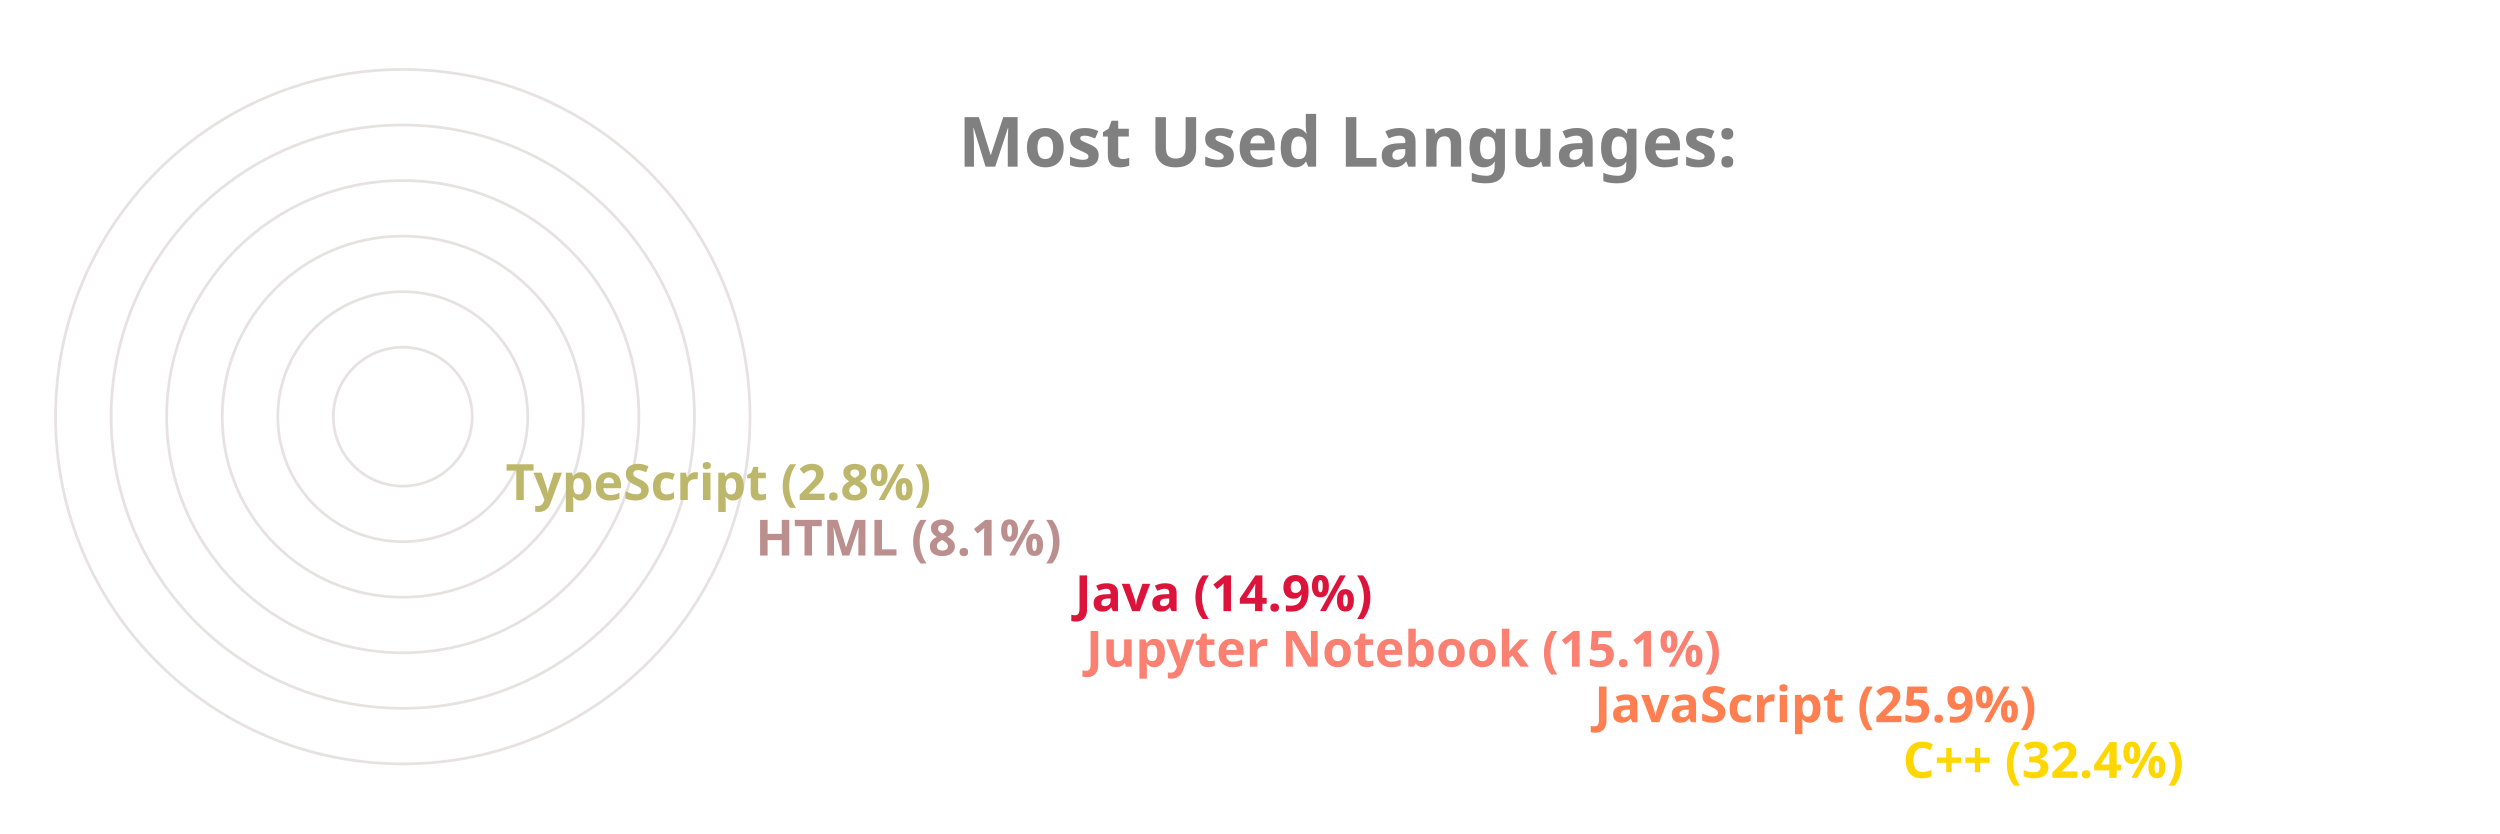
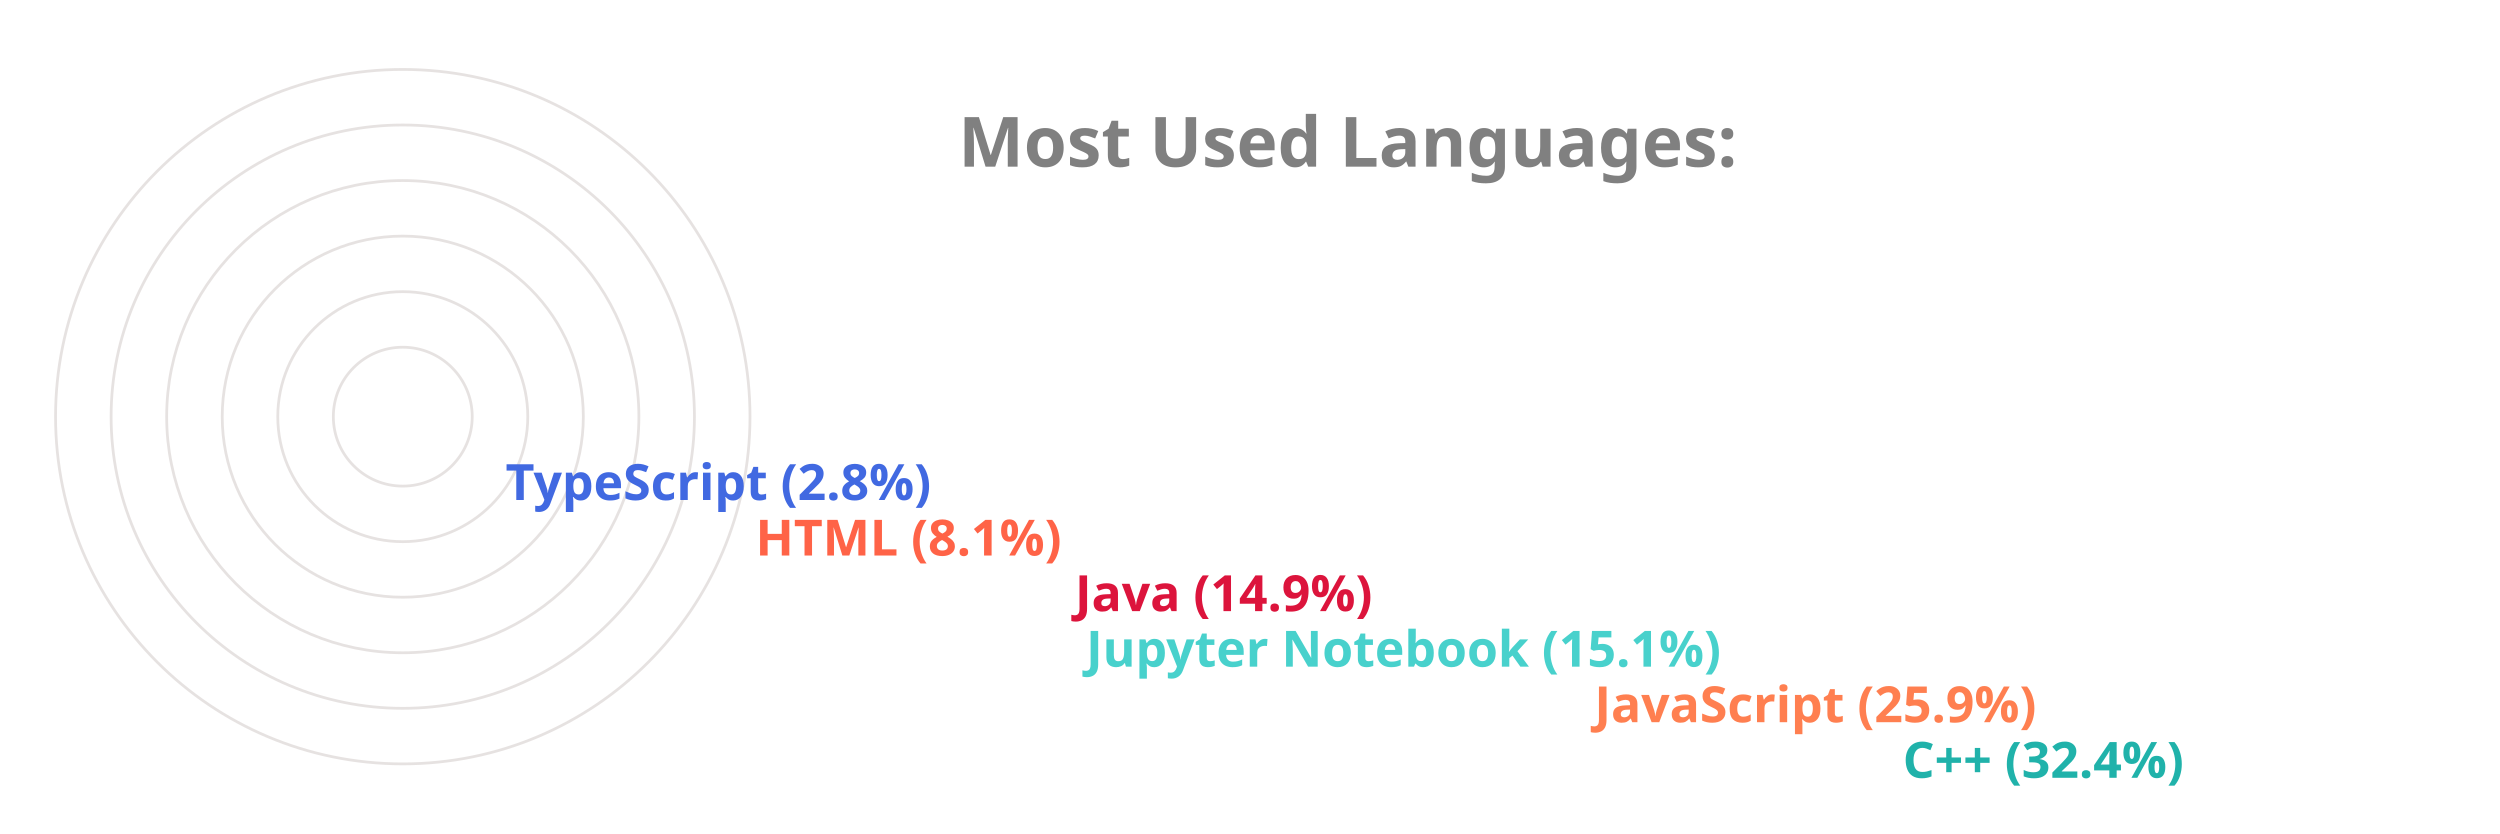
<svg xmlns="http://www.w3.org/2000/svg" viewBox="0 0 650 300" height="200px" width="600px">
  <style>
		.label {
			font: bold 25px sans-serif;
			color: #404040;
			-webkit-text-stroke: 1px white;
	  	}
		.name {
			font: bold 18px sans-serif;
			color: #404040;
	  	}

		.line {
			stroke-dasharray: 1000;
			stroke-dashoffset: 1000;
			animation: dash 3.5s ease-in-out forwards;	
			animation-iteration-count: infinite;
			animation-direction: alternate-reverse;
		}

		.path {
			stroke-dasharray: 1000;
			stroke-dashoffset: 1000;
			animation: dash 3.5s ease-in-out forwards;	
			animation-iteration-count: infinite;
			animation-direction: alternate-reverse;
		}
		  
		@keyframes dash {
			to {
				stroke-dashoffset: 0;
			}
		}

	</style>
  <g stroke="#E6E2E1" fill="none" stroke-width="1">
    <circle cx="20" cy="150" r="125" />
    <circle cx="20" cy="150" r="105" />
    <circle cx="20" cy="150" r="85" />
    <circle cx="20" cy="150" r="65" />
    <circle cx="20" cy="150" r="45" />
    <circle cx="20" cy="150" r="25" />
  </g>
  <g fill="none" stroke-width="20" class="line">
-     <line x2="550" y2="275" x1="20" y1="275" stroke="Gold" />
+     <line x2="550" y2="275" x1="20" y1="275" stroke="LightSeaGreen" />
    <line x2="439" y2="255" x1="20" y1="255" stroke="Coral" />
-     <line x2="256" y2="235" x1="20" y1="235" stroke="Salmon" />
+     <line x2="256" y2="235" x1="20" y1="235" stroke="MediumTurquoise" />
    <line x2="252" y2="215" x1="20" y1="215" stroke="Crimson" />
-     <line x2="137" y2="195" x1="20" y1="195" stroke="RosyBrown" />
-     <line x2="47" y2="175" x1="20" y1="175" stroke="DarkKhaki" />
+     <line x2="137" y2="195" x1="20" y1="195" stroke="Tomato" />
+     <line x2="47" y2="175" x1="20" y1="175" stroke="RoyalBlue" />
  </g>
  <g fill="none" stroke-width="20" stroke-linecap="round" class="path">
-     <path d="M 20 275 A 125 125 45 0 1 -86 83" stroke="Gold" />
+     <path d="M 20 275 A 125 125 45 0 1 -86 83" stroke="LightSeaGreen" />
    <path d="M 20 255 A 105 105 45 0 1 -74 103" stroke="Coral" />
-     <path d="M 20 235 A 85 85 45 0 1 -62 128" stroke="Salmon" />
+     <path d="M 20 235 A 85 85 45 0 1 -62 128" stroke="MediumTurquoise" />
    <path d="M 20 215 A 65 65 45 0 1 -42 133" stroke="Crimson" />
-     <path d="M 20 195 A 45 45 45 0 1 -24 143" stroke="RosyBrown" />
-     <path d="M 20 175 A 25 25 45 0 1 -4 148" stroke="DarkKhaki" />
+     <path d="M 20 195 A 45 45 45 0 1 -24 143" stroke="Tomato" />
+     <path d="M 20 175 A 25 25 45 0 1 -4 148" stroke="RoyalBlue" />
  </g>
  <g class="name">
-     <text x="560" y="280" fill="Gold">C++ (32.4%)</text>
+     <text x="560" y="280" fill="LightSeaGreen">C++ (32.4%)</text>
    <text x="449" y="260" fill="Coral">JavaScript (25.9%)</text>
-     <text x="266" y="240" fill="Salmon">Jupyter Notebook (15.1%)</text>
+     <text x="266" y="240" fill="MediumTurquoise">Jupyter Notebook (15.1%)</text>
    <text x="262" y="220" fill="Crimson">Java (14.9%)</text>
-     <text x="147" y="200" fill="RosyBrown">HTML (8.1%)</text>
-     <text x="57" y="180" fill="DarkKhaki">TypeScript (2.8%)</text>
+     <text x="147" y="200" fill="Tomato">HTML (8.1%)</text>
+     <text x="57" y="180" fill="RoyalBlue">TypeScript (2.8%)</text>
  </g>
  <g class="label">
    <text x="220" y="60" fill="grey">Most Used Languages:</text>
  </g>
</svg>
